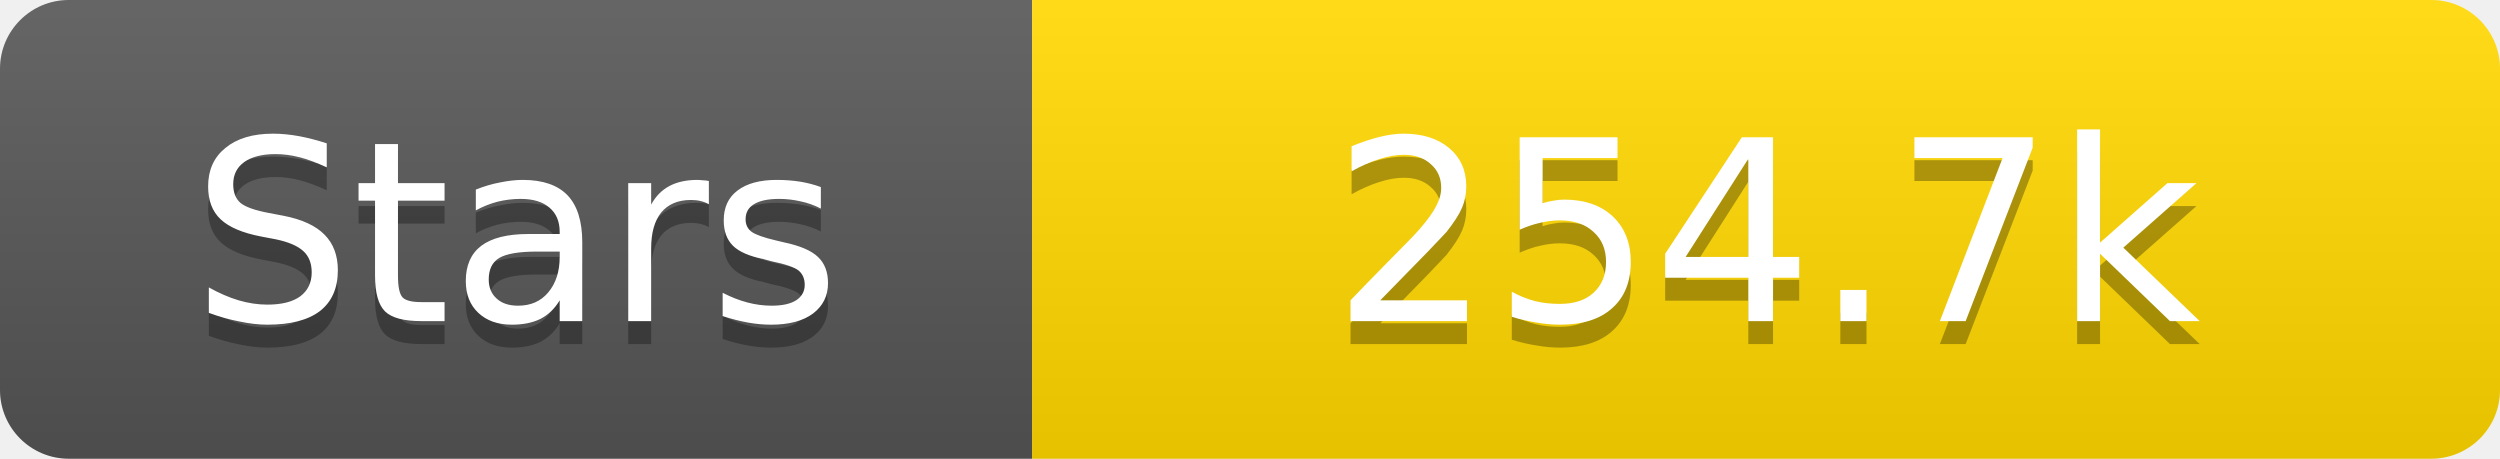
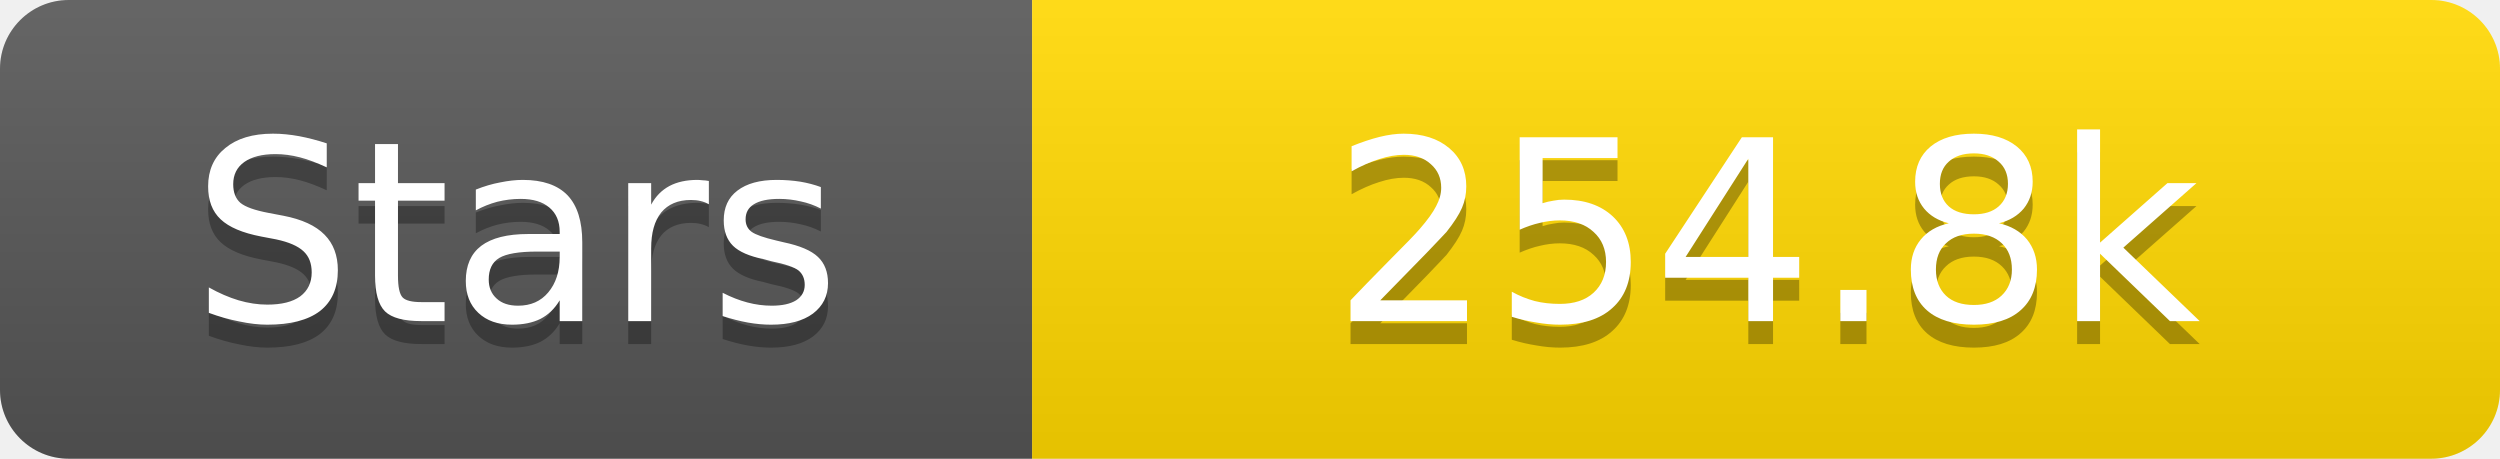
<svg xmlns="http://www.w3.org/2000/svg" width="109" height="20">
  <linearGradient id="s" x2="0" y2="100%">
    <stop offset="0" stop-color="#fff" stop-opacity=".1" />
    <stop offset="1" stop-opacity=".1" />
  </linearGradient>
  <clipPath id="r">
    <rect width="109" height="20" rx="3" fill="#fff" />
  </clipPath>
  <g clip-path="url(#r)">
    <rect width="45" height="20" fill="#555" />
    <rect x="45" width="64" height="20" fill="#ffd700" />
    <rect width="109" height="20" fill="url(#s)" />
  </g>
  <g fill="#fff" text-anchor="middle" font-family="Verdana,Geneva,DejaVu Sans,sans-serif" text-rendering="geometricPrecision" font-size="11">
    <text x="22.5" y="15" fill="#010101" fill-opacity=".3">Stars</text>
    <text x="22.5" y="14">Stars</text>
-     <text x="77.0" y="15" fill="#010101" fill-opacity=".3">254.7k</text>
-     <text x="77.0" y="14">254.7k</text>
+     <text x="77.0" y="15" fill="#010101" fill-opacity=".3">254.8k</text>
+     <text x="77.0" y="14">254.8k</text>
  </g>
</svg>
